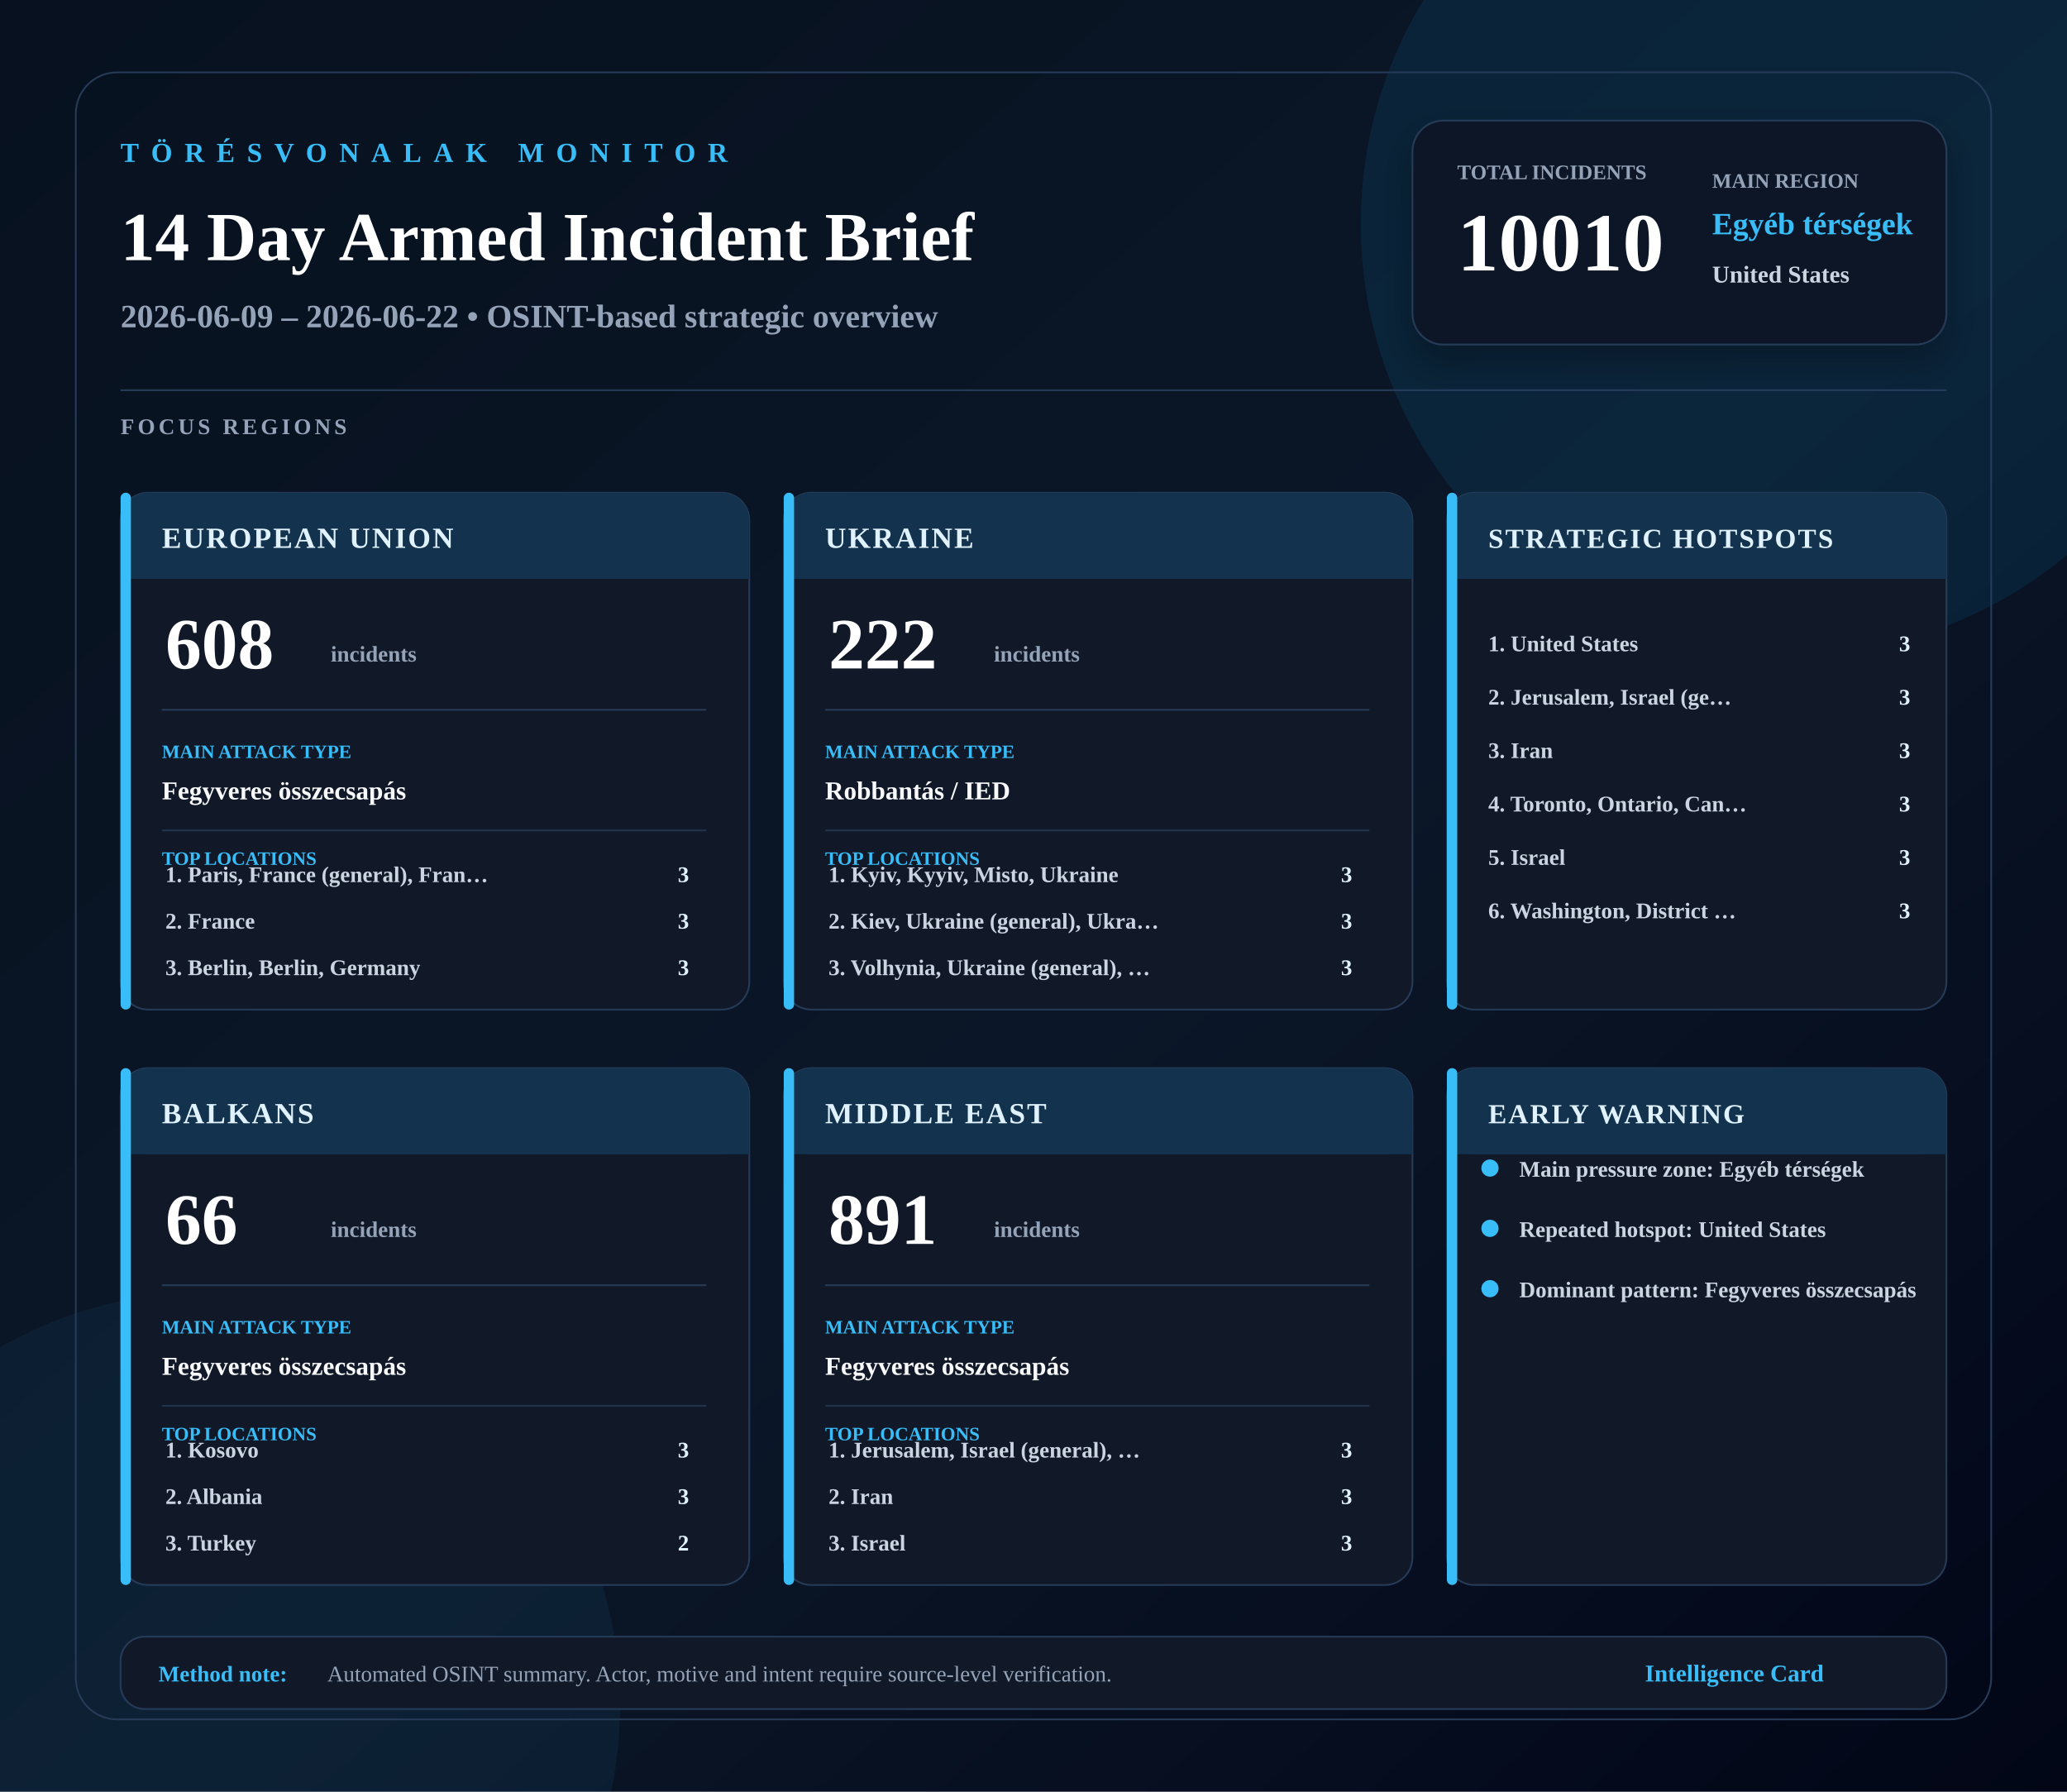
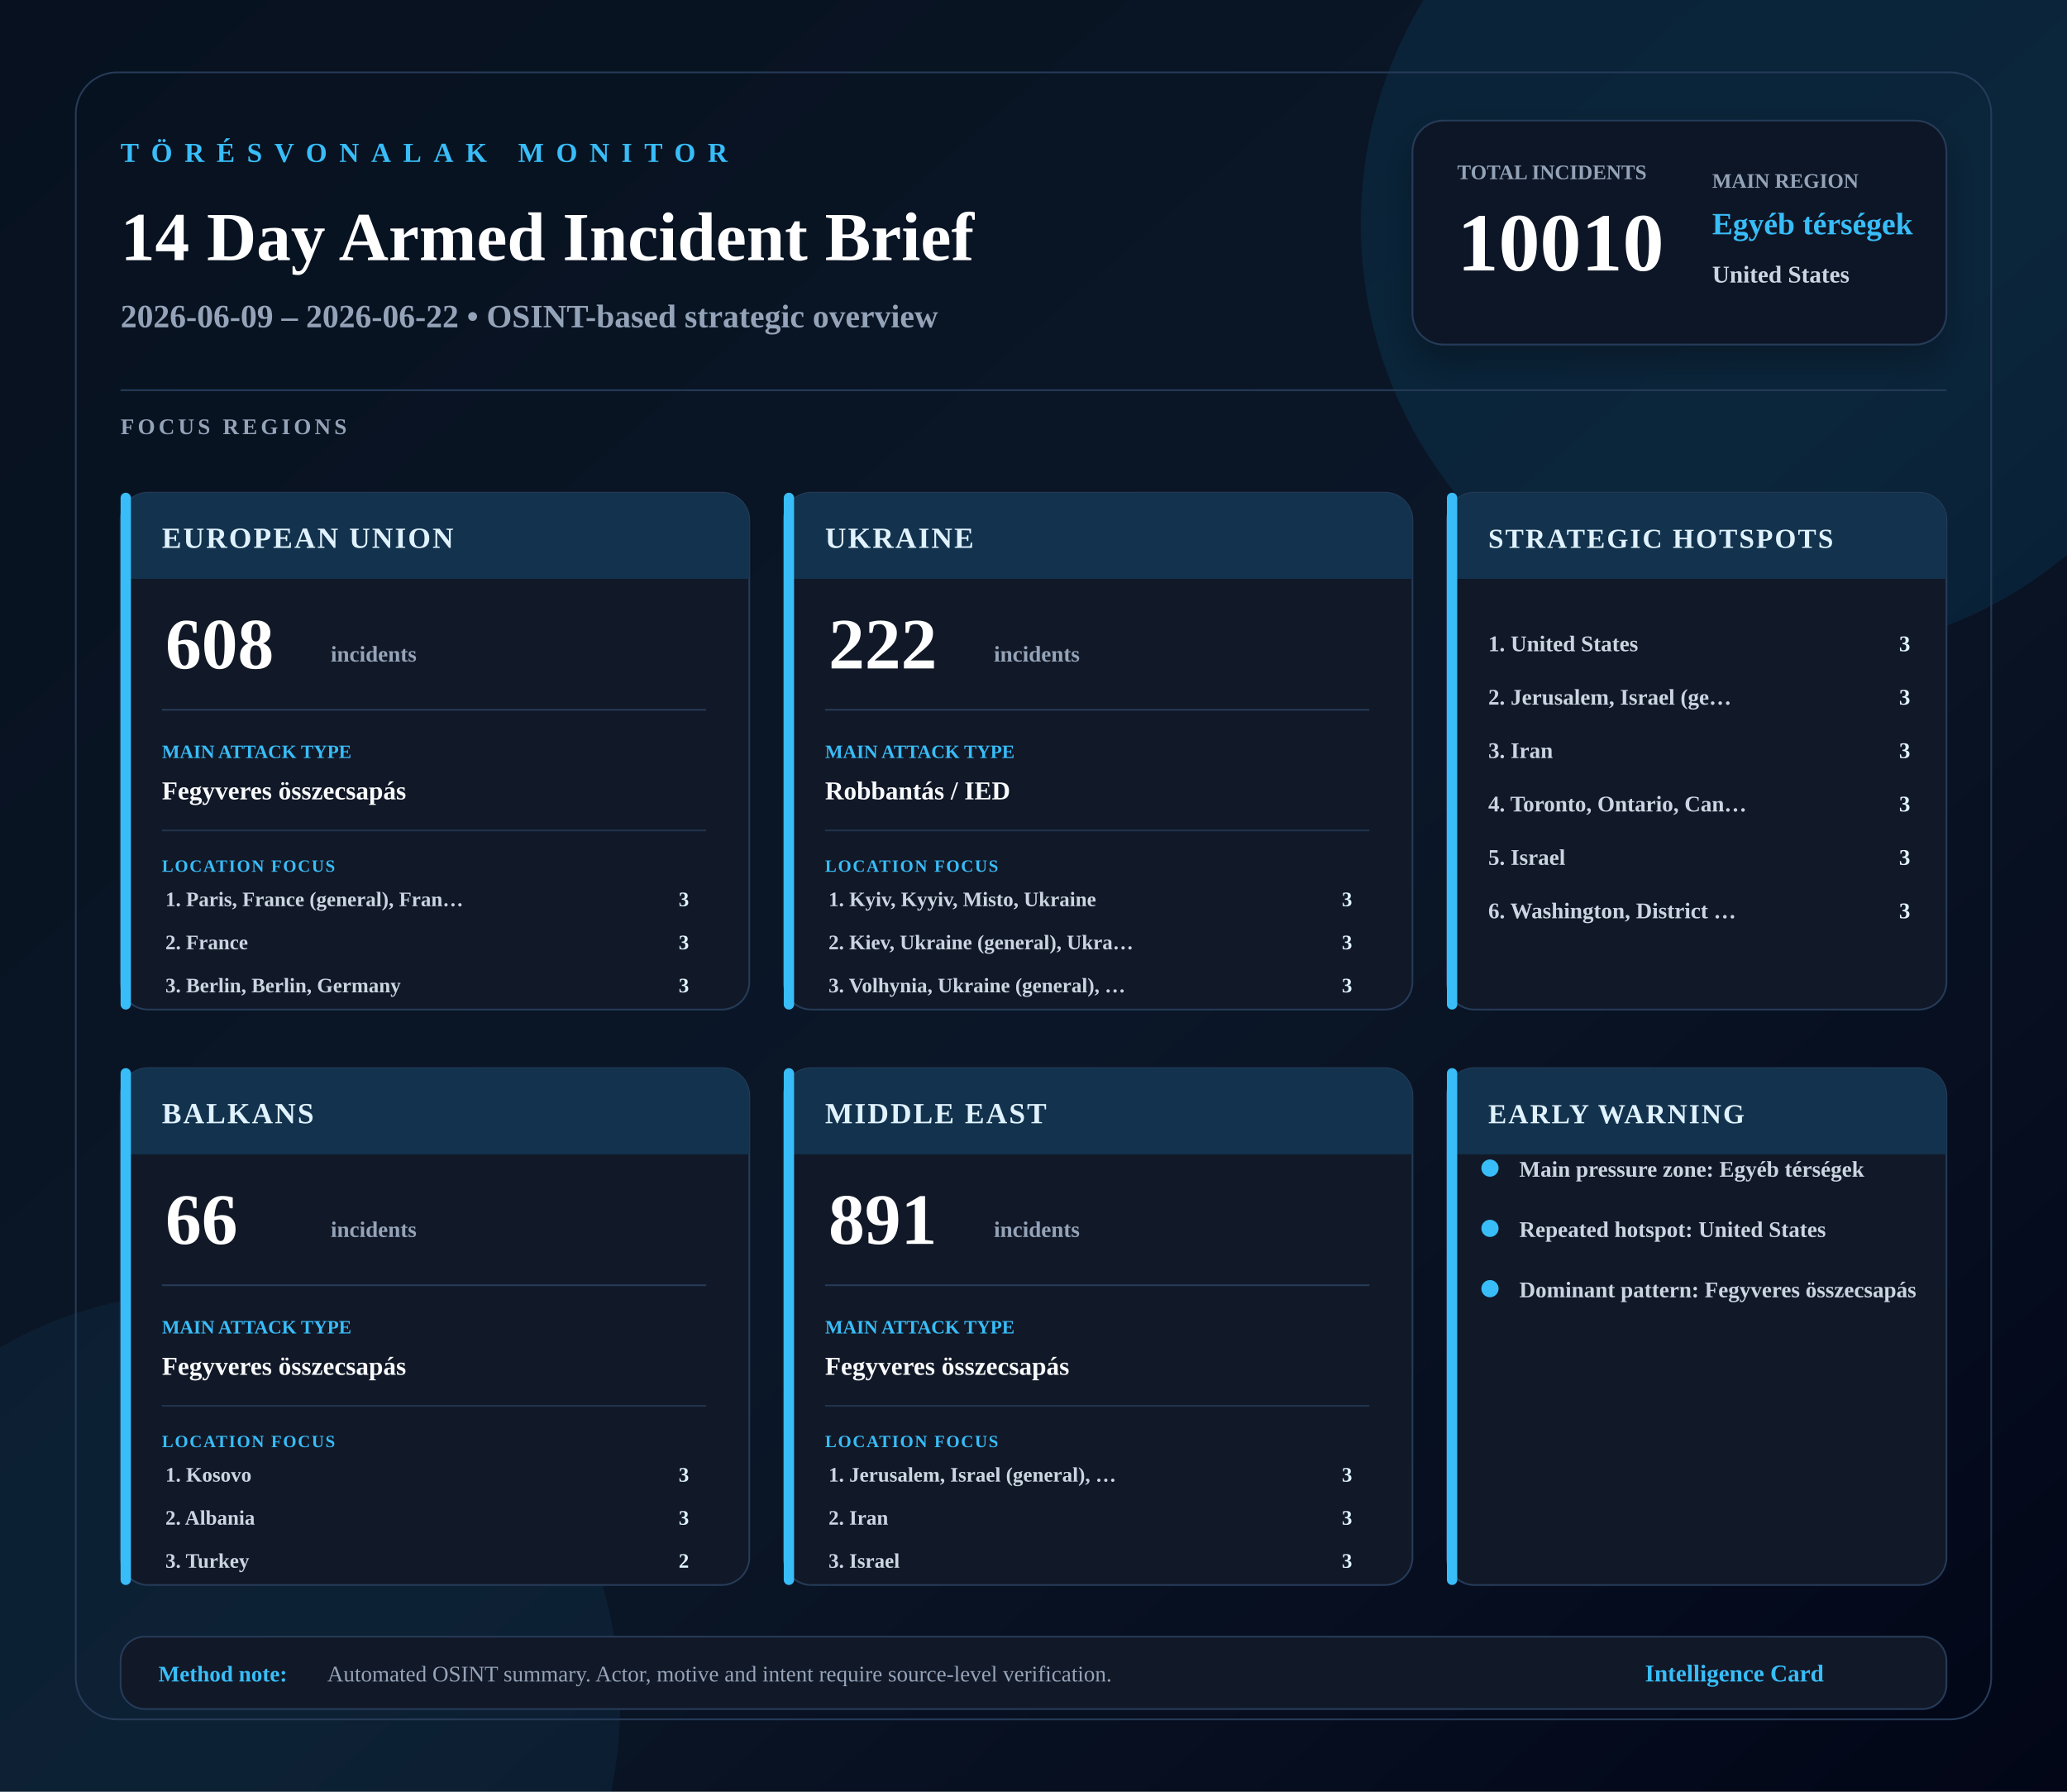
<svg xmlns="http://www.w3.org/2000/svg" width="1200" height="1040" viewBox="0 0 1200 1040">
  <defs>
    <linearGradient id="bg" x1="0" x2="1" y1="0" y2="1">
      <stop offset="0%" stop-color="#07111f" />
      <stop offset="55%" stop-color="#0b1728" />
      <stop offset="100%" stop-color="#020617" />
    </linearGradient>
    <filter id="softShadow" x="-20%" y="-20%" width="140%" height="140%">
      <feDropShadow dx="0" dy="10" stdDeviation="10" flood-color="#000000" flood-opacity="0.28" />
    </filter>
  </defs>
  <rect width="1200" height="1040" fill="url(#bg)" />
  <circle cx="1040" cy="130" r="250" fill="#0ea5e9" opacity="0.10" />
  <circle cx="120" cy="990" r="240" fill="#38bdf8" opacity="0.06" />
  <rect x="44" y="42" width="1112" height="956" rx="24" fill="none" stroke="#263b58" />
  <text x="70" y="94" font-size="16" font-weight="900" fill="#38bdf8" letter-spacing="7">TÖRÉSVONALAK MONITOR</text>
  <text x="70" y="151" font-size="40" font-weight="900" fill="#ffffff">14 Day Armed Incident Brief</text>
  <text x="70" y="190" font-size="19" font-weight="700" fill="#94a3b8">2026-06-09 – 2026-06-22 • OSINT-based strategic overview</text>
  <rect x="820" y="70" width="310" height="130" rx="18" fill="#111827" stroke="#263b58" filter="url(#softShadow)" />
  <text x="846" y="104" font-size="12" font-weight="900" fill="#94a3b8">TOTAL INCIDENTS</text>
  <text x="846" y="157" font-size="48" font-weight="900" fill="#ffffff">10010</text>
  <text x="994" y="109" font-size="12" font-weight="900" fill="#94a3b8">MAIN REGION</text>
  <text x="994" y="136" font-size="18" font-weight="900" fill="#38bdf8">Egyéb térségek</text>
  <text x="994" y="164" font-size="14" font-weight="800" fill="#cbd5e1">United States</text>
  <rect x="70" y="226" width="1060" height="1" fill="#263b58" />
  <text x="70" y="252" font-size="13" font-weight="900" fill="#94a3b8" letter-spacing="2">FOCUS REGIONS</text>
  <g>
    <rect x="70" y="286" width="365" height="300" rx="16" fill="#111827" stroke="#263b58" />
    <rect x="70" y="286" width="365" height="50" rx="16" fill="#12324d" />
    <rect x="70" y="321" width="365" height="15" fill="#12324d" />
    <rect x="70" y="286" width="6" height="300" rx="3" fill="#38bdf8" />
    <text x="94" y="318" font-size="17" font-weight="900" fill="#e0f2fe" letter-spacing="1">EUROPEAN UNION</text>
    <text x="96" y="388" font-size="42" font-weight="900" fill="#ffffff">608</text>
    <text x="192" y="384" font-size="13" font-weight="800" fill="#94a3b8">incidents</text>
    <line x1="94" y1="412" x2="410" y2="412" stroke="#263b58" />
    <text x="94" y="440" font-size="11" font-weight="900" fill="#38bdf8">MAIN ATTACK TYPE</text>
    <text x="94" y="464" font-size="15" font-weight="800" fill="#f8fafc">Fegyveres összecsapás</text>
    <line x1="94" y1="482" x2="410" y2="482" stroke="#1f334d" />
-     <text x="94" y="502" font-size="11" font-weight="900" fill="#38bdf8">TOP LOCATIONS</text>
-     <text x="96" y="512" font-size="13" font-weight="700" fill="#cbd5e1">1. Paris, France (general), Fran…</text>
-     <text x="400" y="512" text-anchor="end" font-size="13" font-weight="900" fill="#e0f2fe">3</text>
-     <text x="96" y="539" font-size="13" font-weight="700" fill="#cbd5e1">2. France</text>
-     <text x="400" y="539" text-anchor="end" font-size="13" font-weight="900" fill="#e0f2fe">3</text>
-     <text x="96" y="566" font-size="13" font-weight="700" fill="#cbd5e1">3. Berlin, Berlin, Germany</text>
-     <text x="400" y="566" text-anchor="end" font-size="13" font-weight="900" fill="#e0f2fe">3</text>
+     <text x="94" y="506" font-size="10" font-weight="900" fill="#38bdf8" letter-spacing="0.8">LOCATION FOCUS</text>
+     <text x="96" y="526" font-size="12" font-weight="700" fill="#cbd5e1">1. Paris, France (general), Fran…</text>
+     <text x="400" y="526" text-anchor="end" font-size="12" font-weight="900" fill="#e0f2fe">3</text>
+     <text x="96" y="551" font-size="12" font-weight="700" fill="#cbd5e1">2. France</text>
+     <text x="400" y="551" text-anchor="end" font-size="12" font-weight="900" fill="#e0f2fe">3</text>
+     <text x="96" y="576" font-size="12" font-weight="700" fill="#cbd5e1">3. Berlin, Berlin, Germany</text>
+     <text x="400" y="576" text-anchor="end" font-size="12" font-weight="900" fill="#e0f2fe">3</text>
  </g>
  <g>
    <rect x="455" y="286" width="365" height="300" rx="16" fill="#111827" stroke="#263b58" />
    <rect x="455" y="286" width="365" height="50" rx="16" fill="#12324d" />
    <rect x="455" y="321" width="365" height="15" fill="#12324d" />
    <rect x="455" y="286" width="6" height="300" rx="3" fill="#38bdf8" />
    <text x="479" y="318" font-size="17" font-weight="900" fill="#e0f2fe" letter-spacing="1">UKRAINE</text>
    <text x="481" y="388" font-size="42" font-weight="900" fill="#ffffff">222</text>
    <text x="577" y="384" font-size="13" font-weight="800" fill="#94a3b8">incidents</text>
    <line x1="479" y1="412" x2="795" y2="412" stroke="#263b58" />
    <text x="479" y="440" font-size="11" font-weight="900" fill="#38bdf8">MAIN ATTACK TYPE</text>
    <text x="479" y="464" font-size="15" font-weight="800" fill="#f8fafc">Robbantás / IED</text>
    <line x1="479" y1="482" x2="795" y2="482" stroke="#1f334d" />
-     <text x="479" y="502" font-size="11" font-weight="900" fill="#38bdf8">TOP LOCATIONS</text>
-     <text x="481" y="512" font-size="13" font-weight="700" fill="#cbd5e1">1. Kyiv, Kyyiv, Misto, Ukraine</text>
-     <text x="785" y="512" text-anchor="end" font-size="13" font-weight="900" fill="#e0f2fe">3</text>
-     <text x="481" y="539" font-size="13" font-weight="700" fill="#cbd5e1">2. Kiev, Ukraine (general), Ukra…</text>
-     <text x="785" y="539" text-anchor="end" font-size="13" font-weight="900" fill="#e0f2fe">3</text>
-     <text x="481" y="566" font-size="13" font-weight="700" fill="#cbd5e1">3. Volhynia, Ukraine (general), …</text>
-     <text x="785" y="566" text-anchor="end" font-size="13" font-weight="900" fill="#e0f2fe">3</text>
+     <text x="479" y="506" font-size="10" font-weight="900" fill="#38bdf8" letter-spacing="0.8">LOCATION FOCUS</text>
+     <text x="481" y="526" font-size="12" font-weight="700" fill="#cbd5e1">1. Kyiv, Kyyiv, Misto, Ukraine</text>
+     <text x="785" y="526" text-anchor="end" font-size="12" font-weight="900" fill="#e0f2fe">3</text>
+     <text x="481" y="551" font-size="12" font-weight="700" fill="#cbd5e1">2. Kiev, Ukraine (general), Ukra…</text>
+     <text x="785" y="551" text-anchor="end" font-size="12" font-weight="900" fill="#e0f2fe">3</text>
+     <text x="481" y="576" font-size="12" font-weight="700" fill="#cbd5e1">3. Volhynia, Ukraine (general), …</text>
+     <text x="785" y="576" text-anchor="end" font-size="12" font-weight="900" fill="#e0f2fe">3</text>
  </g>
  <g>
    <rect x="70" y="620" width="365" height="300" rx="16" fill="#111827" stroke="#263b58" />
    <rect x="70" y="620" width="365" height="50" rx="16" fill="#12324d" />
    <rect x="70" y="655" width="365" height="15" fill="#12324d" />
    <rect x="70" y="620" width="6" height="300" rx="3" fill="#38bdf8" />
    <text x="94" y="652" font-size="17" font-weight="900" fill="#e0f2fe" letter-spacing="1">BALKANS</text>
    <text x="96" y="722" font-size="42" font-weight="900" fill="#ffffff">66</text>
    <text x="192" y="718" font-size="13" font-weight="800" fill="#94a3b8">incidents</text>
    <line x1="94" y1="746" x2="410" y2="746" stroke="#263b58" />
    <text x="94" y="774" font-size="11" font-weight="900" fill="#38bdf8">MAIN ATTACK TYPE</text>
    <text x="94" y="798" font-size="15" font-weight="800" fill="#f8fafc">Fegyveres összecsapás</text>
    <line x1="94" y1="816" x2="410" y2="816" stroke="#1f334d" />
-     <text x="94" y="836" font-size="11" font-weight="900" fill="#38bdf8">TOP LOCATIONS</text>
-     <text x="96" y="846" font-size="13" font-weight="700" fill="#cbd5e1">1. Kosovo</text>
-     <text x="400" y="846" text-anchor="end" font-size="13" font-weight="900" fill="#e0f2fe">3</text>
-     <text x="96" y="873" font-size="13" font-weight="700" fill="#cbd5e1">2. Albania</text>
-     <text x="400" y="873" text-anchor="end" font-size="13" font-weight="900" fill="#e0f2fe">3</text>
-     <text x="96" y="900" font-size="13" font-weight="700" fill="#cbd5e1">3. Turkey</text>
-     <text x="400" y="900" text-anchor="end" font-size="13" font-weight="900" fill="#e0f2fe">2</text>
+     <text x="94" y="840" font-size="10" font-weight="900" fill="#38bdf8" letter-spacing="0.8">LOCATION FOCUS</text>
+     <text x="96" y="860" font-size="12" font-weight="700" fill="#cbd5e1">1. Kosovo</text>
+     <text x="400" y="860" text-anchor="end" font-size="12" font-weight="900" fill="#e0f2fe">3</text>
+     <text x="96" y="885" font-size="12" font-weight="700" fill="#cbd5e1">2. Albania</text>
+     <text x="400" y="885" text-anchor="end" font-size="12" font-weight="900" fill="#e0f2fe">3</text>
+     <text x="96" y="910" font-size="12" font-weight="700" fill="#cbd5e1">3. Turkey</text>
+     <text x="400" y="910" text-anchor="end" font-size="12" font-weight="900" fill="#e0f2fe">2</text>
  </g>
  <g>
    <rect x="455" y="620" width="365" height="300" rx="16" fill="#111827" stroke="#263b58" />
    <rect x="455" y="620" width="365" height="50" rx="16" fill="#12324d" />
    <rect x="455" y="655" width="365" height="15" fill="#12324d" />
    <rect x="455" y="620" width="6" height="300" rx="3" fill="#38bdf8" />
    <text x="479" y="652" font-size="17" font-weight="900" fill="#e0f2fe" letter-spacing="1">MIDDLE EAST</text>
    <text x="481" y="722" font-size="42" font-weight="900" fill="#ffffff">891</text>
    <text x="577" y="718" font-size="13" font-weight="800" fill="#94a3b8">incidents</text>
    <line x1="479" y1="746" x2="795" y2="746" stroke="#263b58" />
    <text x="479" y="774" font-size="11" font-weight="900" fill="#38bdf8">MAIN ATTACK TYPE</text>
    <text x="479" y="798" font-size="15" font-weight="800" fill="#f8fafc">Fegyveres összecsapás</text>
    <line x1="479" y1="816" x2="795" y2="816" stroke="#1f334d" />
-     <text x="479" y="836" font-size="11" font-weight="900" fill="#38bdf8">TOP LOCATIONS</text>
-     <text x="481" y="846" font-size="13" font-weight="700" fill="#cbd5e1">1. Jerusalem, Israel (general), …</text>
-     <text x="785" y="846" text-anchor="end" font-size="13" font-weight="900" fill="#e0f2fe">3</text>
-     <text x="481" y="873" font-size="13" font-weight="700" fill="#cbd5e1">2. Iran</text>
-     <text x="785" y="873" text-anchor="end" font-size="13" font-weight="900" fill="#e0f2fe">3</text>
-     <text x="481" y="900" font-size="13" font-weight="700" fill="#cbd5e1">3. Israel</text>
-     <text x="785" y="900" text-anchor="end" font-size="13" font-weight="900" fill="#e0f2fe">3</text>
+     <text x="479" y="840" font-size="10" font-weight="900" fill="#38bdf8" letter-spacing="0.8">LOCATION FOCUS</text>
+     <text x="481" y="860" font-size="12" font-weight="700" fill="#cbd5e1">1. Jerusalem, Israel (general), …</text>
+     <text x="785" y="860" text-anchor="end" font-size="12" font-weight="900" fill="#e0f2fe">3</text>
+     <text x="481" y="885" font-size="12" font-weight="700" fill="#cbd5e1">2. Iran</text>
+     <text x="785" y="885" text-anchor="end" font-size="12" font-weight="900" fill="#e0f2fe">3</text>
+     <text x="481" y="910" font-size="12" font-weight="700" fill="#cbd5e1">3. Israel</text>
+     <text x="785" y="910" text-anchor="end" font-size="12" font-weight="900" fill="#e0f2fe">3</text>
  </g>
  <rect x="840" y="286" width="290" height="300" rx="16" fill="#111827" stroke="#263b58" />
  <rect x="840" y="286" width="290" height="50" rx="16" fill="#12324d" />
  <rect x="840" y="321" width="290" height="15" fill="#12324d" />
  <rect x="840" y="286" width="6" height="300" rx="3" fill="#38bdf8" />
  <text x="864" y="318" font-size="16" font-weight="900" fill="#e0f2fe" letter-spacing="1">STRATEGIC HOTSPOTS</text>
  <text x="864" y="378" font-size="13" font-weight="700" fill="#cbd5e1">1. United States</text>
  <text x="1109" y="378" text-anchor="end" font-size="13" font-weight="900" fill="#e0f2fe">3</text>
  <text x="864" y="409" font-size="13" font-weight="700" fill="#cbd5e1">2. Jerusalem, Israel (ge…</text>
  <text x="1109" y="409" text-anchor="end" font-size="13" font-weight="900" fill="#e0f2fe">3</text>
  <text x="864" y="440" font-size="13" font-weight="700" fill="#cbd5e1">3. Iran</text>
  <text x="1109" y="440" text-anchor="end" font-size="13" font-weight="900" fill="#e0f2fe">3</text>
  <text x="864" y="471" font-size="13" font-weight="700" fill="#cbd5e1">4. Toronto, Ontario, Can…</text>
  <text x="1109" y="471" text-anchor="end" font-size="13" font-weight="900" fill="#e0f2fe">3</text>
  <text x="864" y="502" font-size="13" font-weight="700" fill="#cbd5e1">5. Israel</text>
  <text x="1109" y="502" text-anchor="end" font-size="13" font-weight="900" fill="#e0f2fe">3</text>
  <text x="864" y="533" font-size="13" font-weight="700" fill="#cbd5e1">6. Washington, District …</text>
  <text x="1109" y="533" text-anchor="end" font-size="13" font-weight="900" fill="#e0f2fe">3</text>
  <rect x="840" y="620" width="290" height="300" rx="16" fill="#111827" stroke="#263b58" />
  <rect x="840" y="620" width="290" height="50" rx="16" fill="#12324d" />
  <rect x="840" y="655" width="290" height="15" fill="#12324d" />
  <rect x="840" y="620" width="6" height="300" rx="3" fill="#38bdf8" />
  <text x="864" y="652" font-size="16" font-weight="900" fill="#e0f2fe" letter-spacing="1">EARLY WARNING</text>
  <circle cx="865" cy="678" r="5" fill="#38bdf8" />
  <text x="882" y="683" font-size="13" font-weight="700" fill="#cbd5e1">Main pressure zone: Egyéb térségek</text>
  <circle cx="865" cy="713" r="5" fill="#38bdf8" />
  <text x="882" y="718" font-size="13" font-weight="700" fill="#cbd5e1">Repeated hotspot: United States</text>
  <circle cx="865" cy="748" r="5" fill="#38bdf8" />
  <text x="882" y="753" font-size="13" font-weight="700" fill="#cbd5e1">Dominant pattern: Fegyveres összecsapás</text>
  <rect x="70" y="950" width="1060" height="42" rx="14" fill="#111827" stroke="#263b58" />
  <text x="92" y="976" font-size="13" font-weight="900" fill="#38bdf8">Method note:</text>
  <text x="190" y="976" font-size="13" fill="#94a3b8">Automated OSINT summary. Actor, motive and intent require source-level verification.</text>
  <text x="955" y="976" font-size="14" font-weight="900" fill="#38bdf8">Intelligence Card</text>
</svg>
